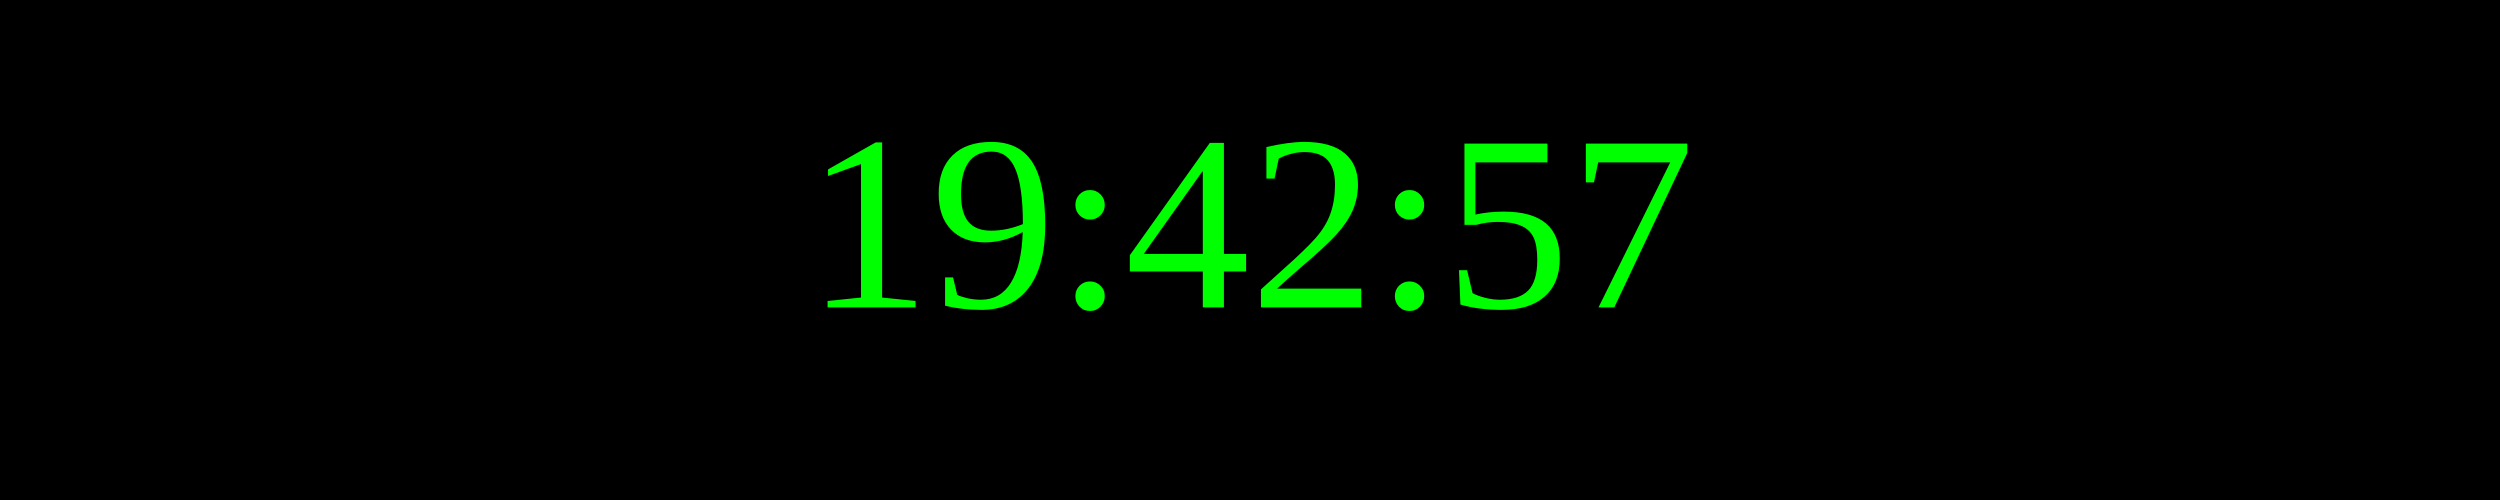
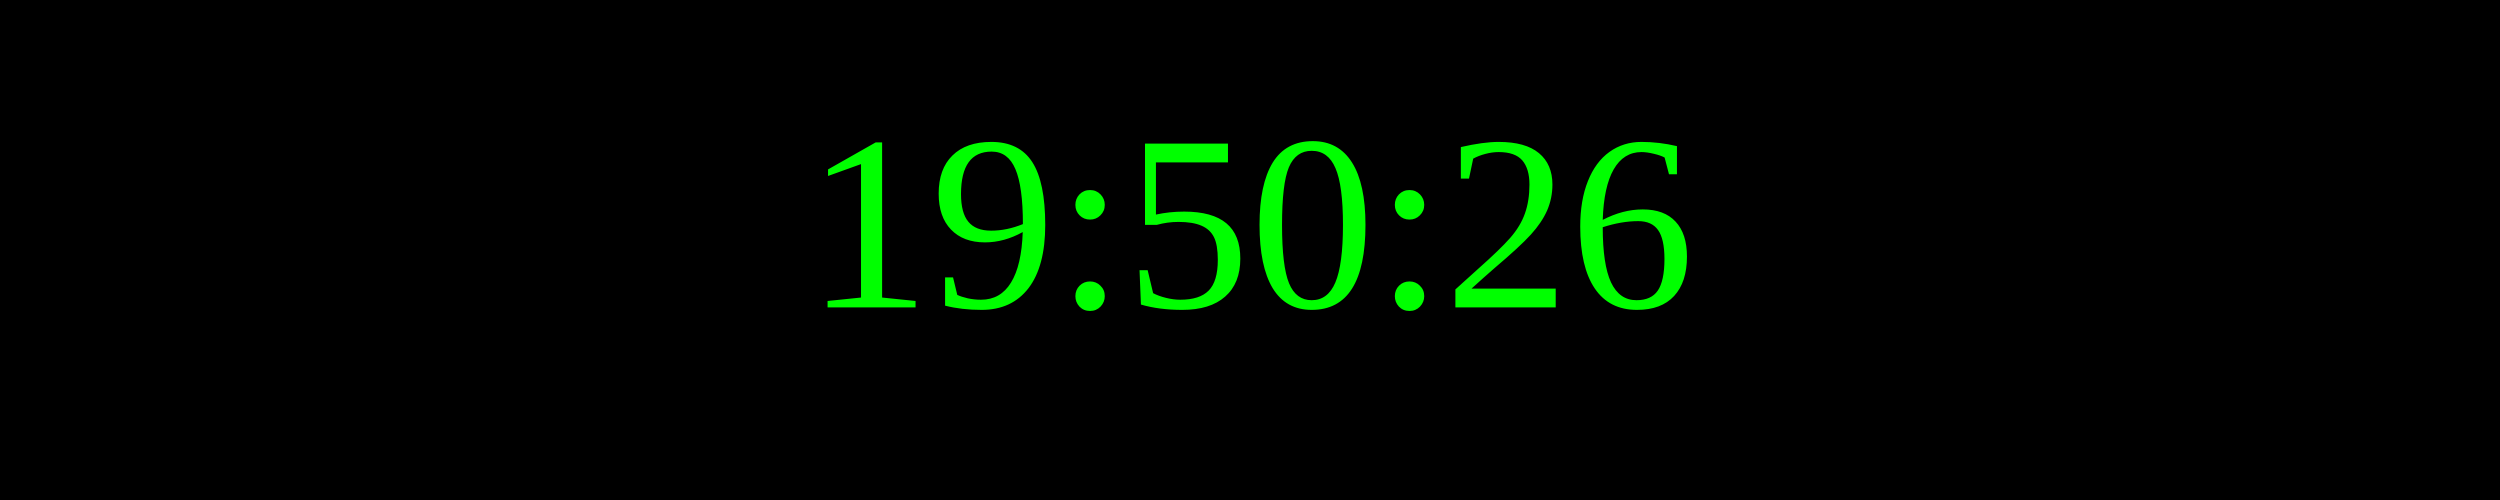
<svg xmlns="http://www.w3.org/2000/svg" width="250" height="50">
  <rect width="100%" height="100%" fill="black" />
  <text x="50%" y="50%" font-size="25" fill="lime" text-anchor="middle" dominant-baseline="middle">
- 19:42:57
+ 19:50:26
</text>
</svg>
